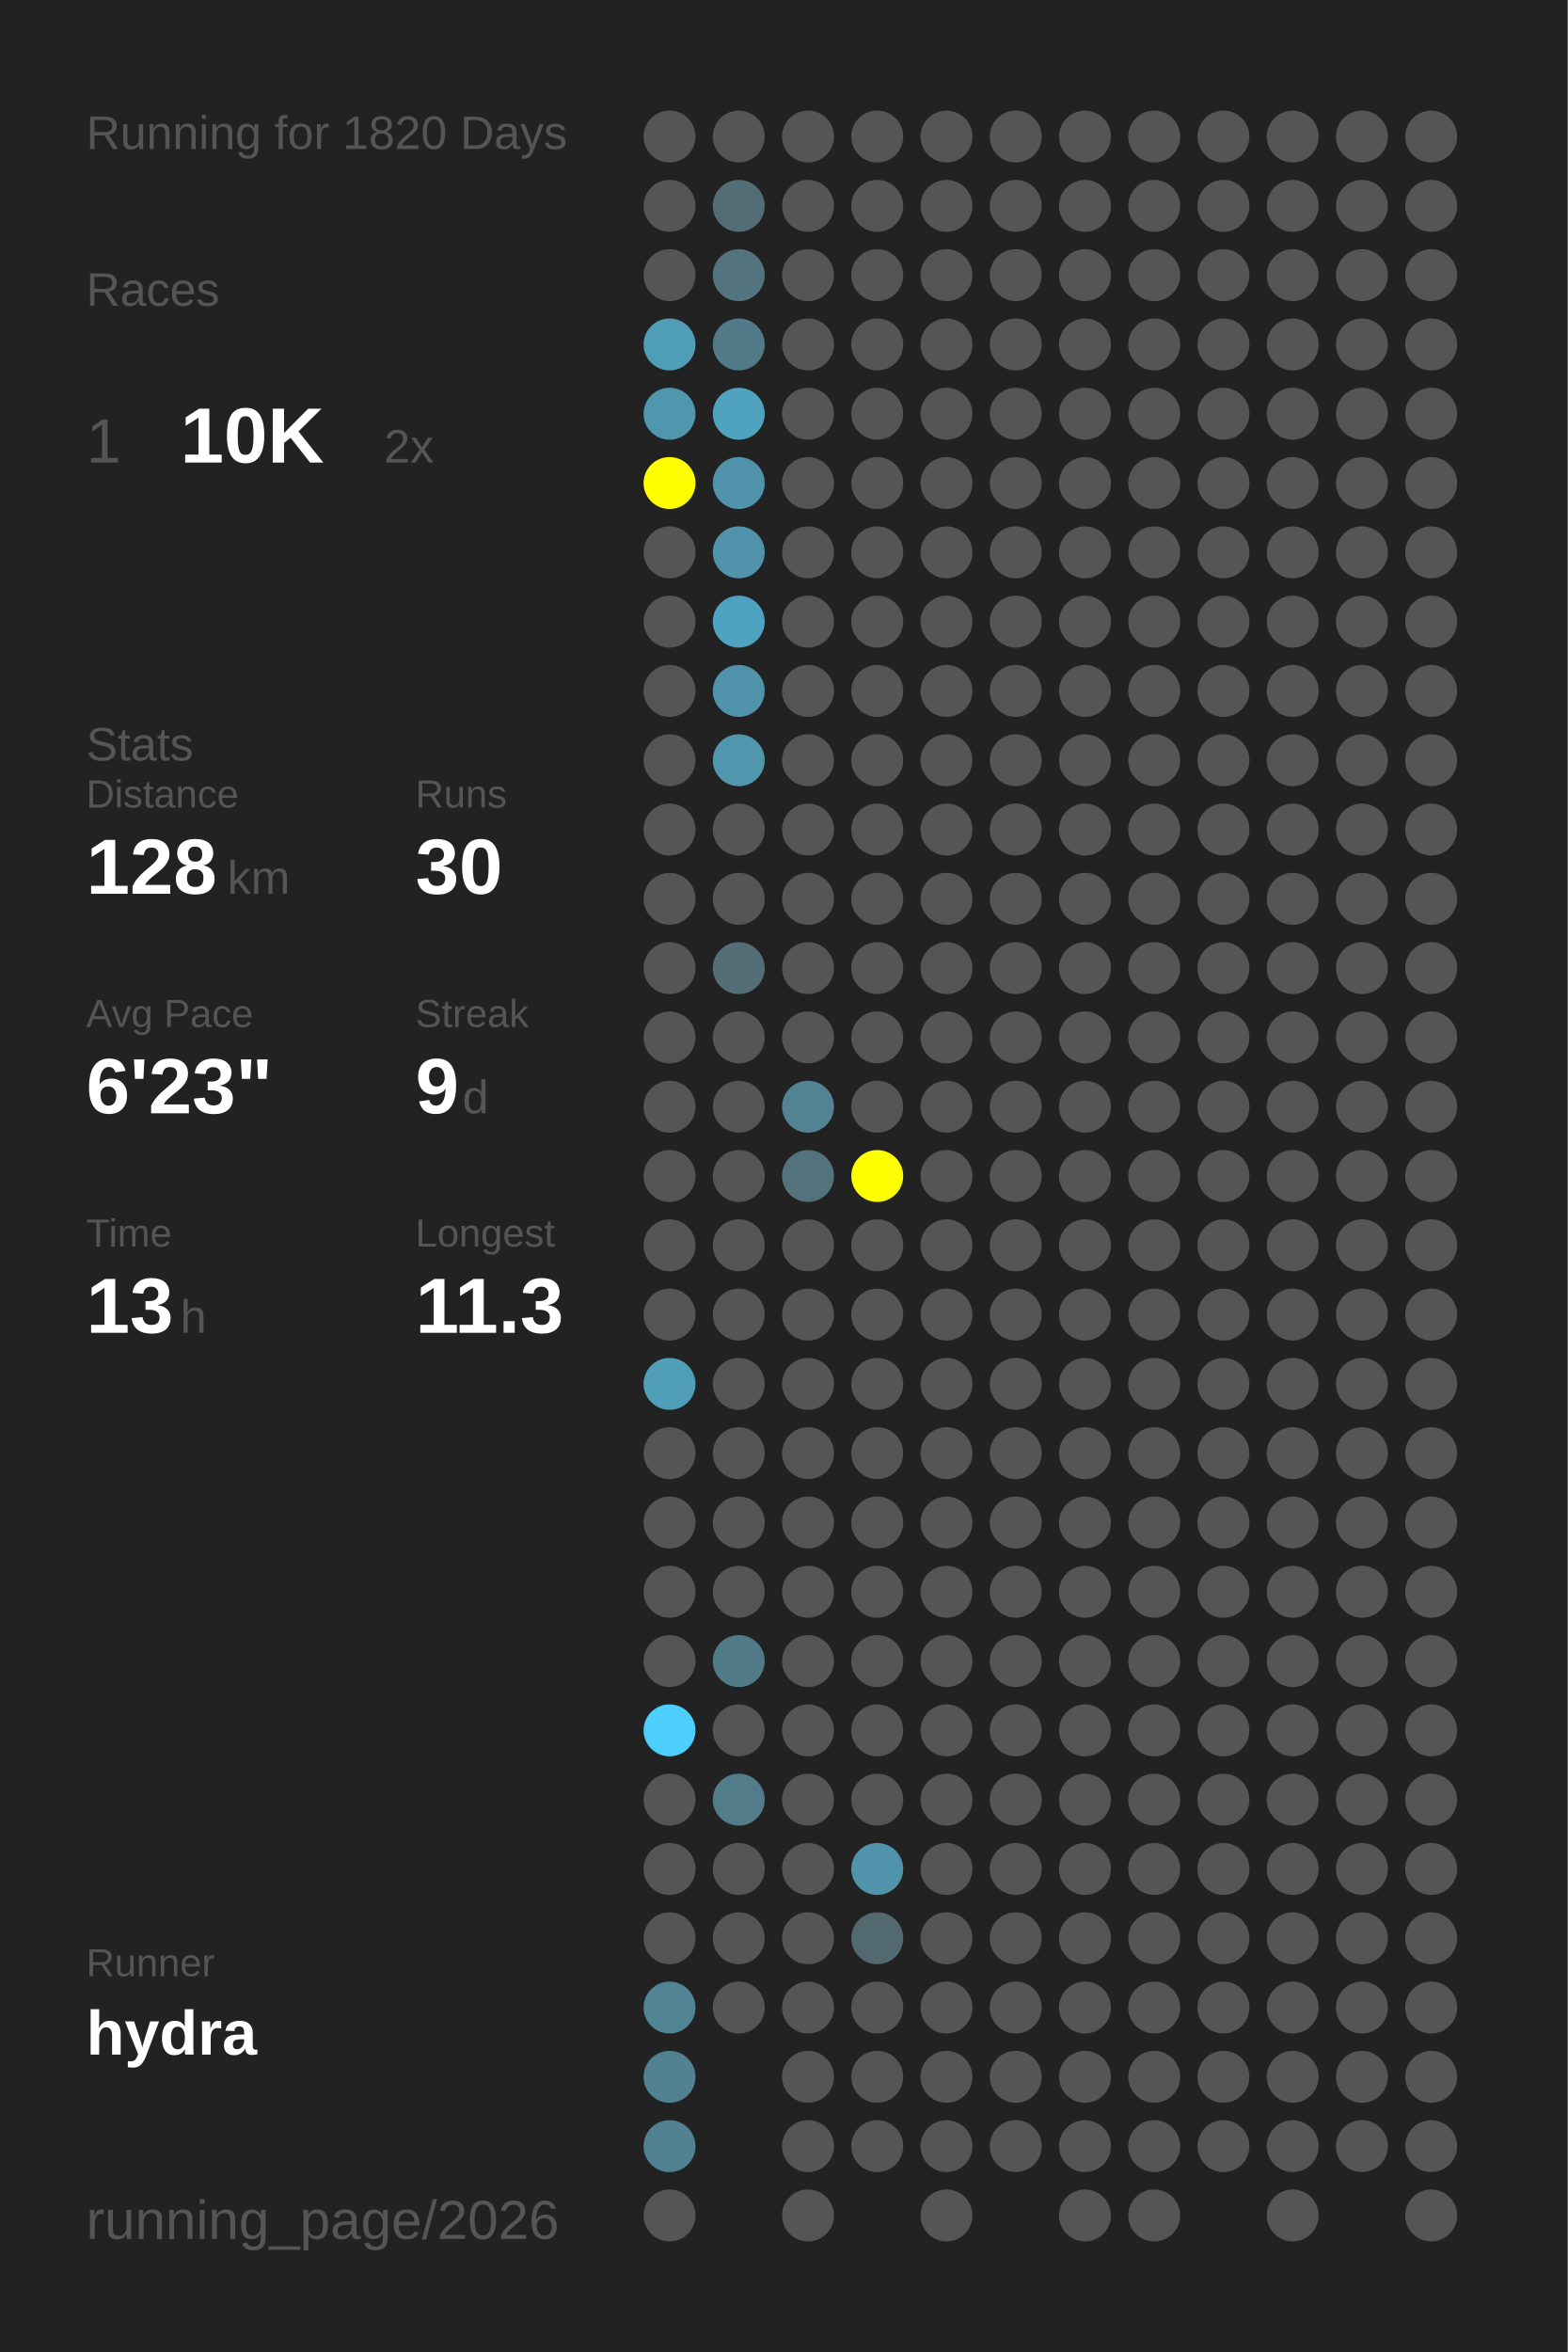
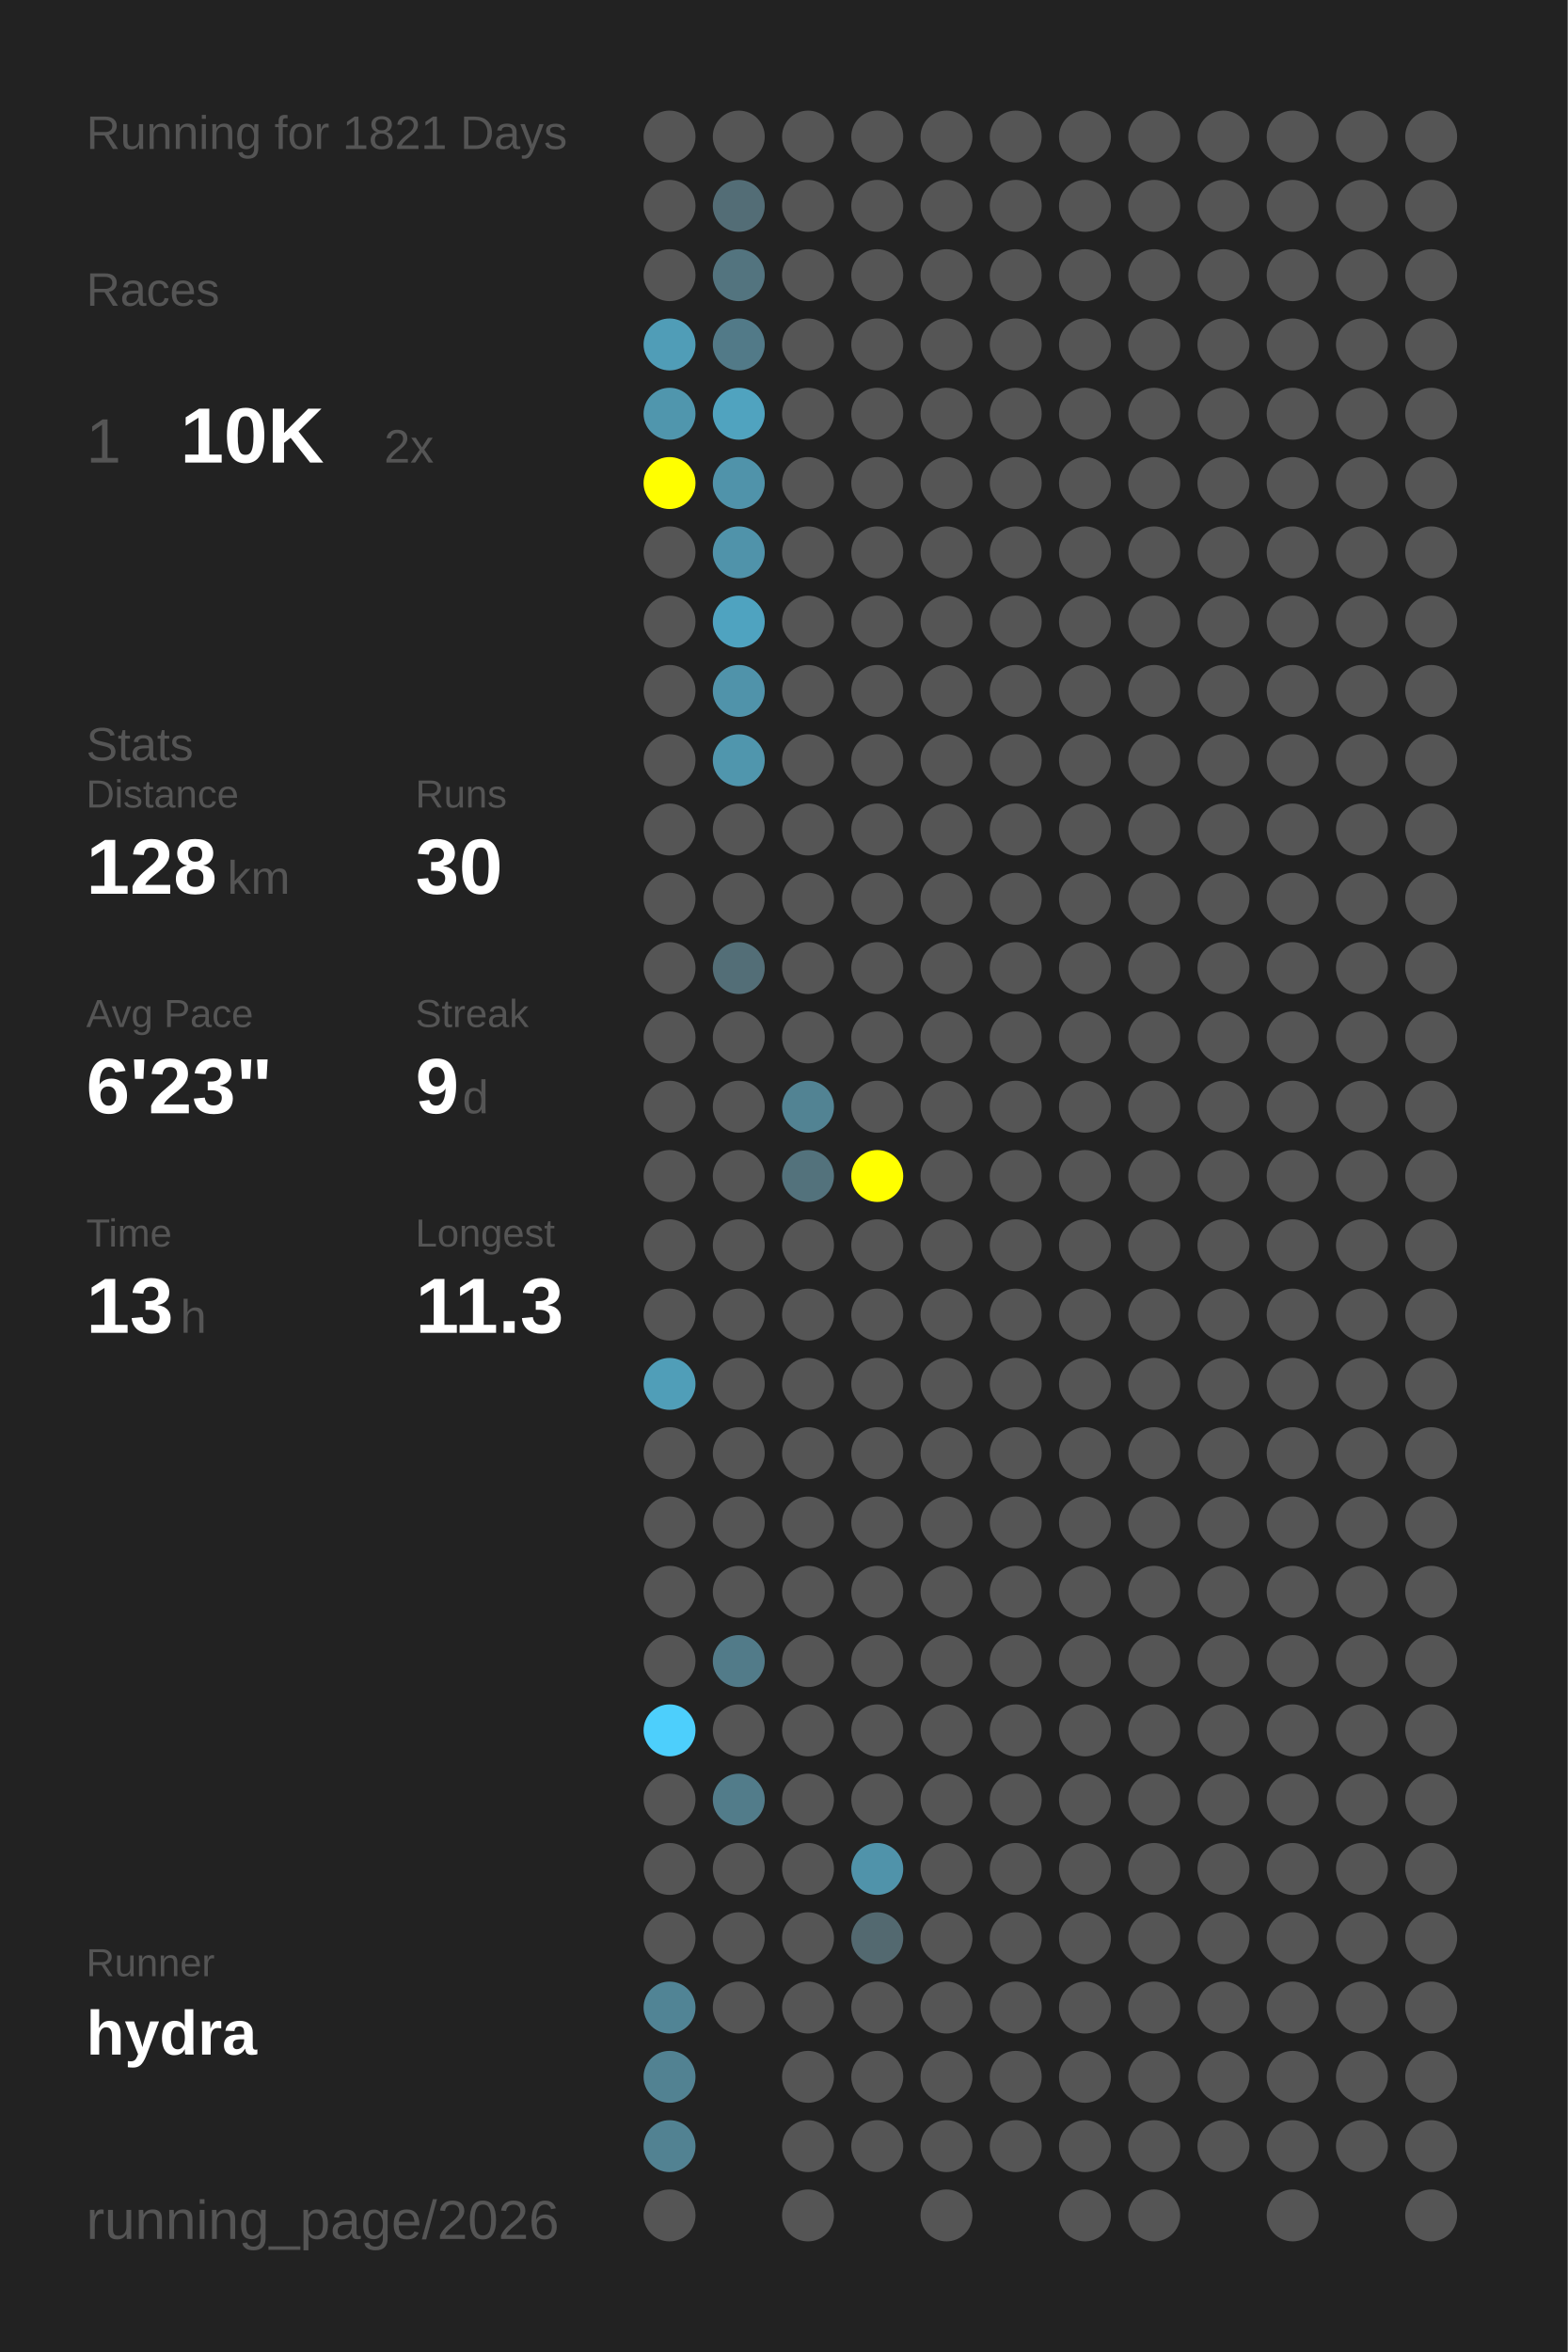
<svg xmlns="http://www.w3.org/2000/svg" baseProfile="full" height="300mm" version="1.1" viewBox="0,0,200,300" width="200mm">
  <defs />
  <rect fill="#222222" height="300" width="200" x="0" y="0" />
-   <text fill="#555555" style="font-size:6px; font-family:Arial;" x="11" y="19">Running for 1820 Days</text>
+   <text fill="#555555" style="font-size:6px; font-family:Arial;" x="11" y="19">Running for 1821 Days</text>
  <text fill="#555555" style="font-size:6px; font-family:Arial;" x="11" y="39">Races</text>
  <text fill="#555555" style="font-size:8px; font-family:Arial;" x="11" y="59">1</text>
  <text fill="#FFFFFF" style="font-size:10px; font-family:Arial; font-weight:bold;" x="23" y="59">10K</text>
  <text fill="#555555" style="font-size:6px; font-family:Arial;" x="49" y="59">2x</text>
  <text fill="#555555" style="font-size:6px; font-family:Arial;" x="11" y="97">Stats</text>
  <text fill="#555555" style="font-size:5px; font-family:Arial;" x="11" y="103">Distance</text>
  <text fill="#FFFFFF" style="font-size:10px; font-family:Arial; font-weight:bold;" x="11" y="114">128</text>
  <text fill="#555555" style="font-size:6px; font-family:Arial;" x="29" y="114">km</text>
  <text fill="#555555" style="font-size:5px; font-family:Arial;" x="53" y="103">Runs</text>
  <text fill="#FFFFFF" style="font-size:10px; font-family:Arial; font-weight:bold;" x="53" y="114">30</text>
  <text fill="#555555" style="font-size:5px; font-family:Arial;" x="11" y="131">Avg Pace</text>
  <text fill="#FFFFFF" style="font-size:10px; font-family:Arial; font-weight:bold;" x="11" y="142">6'23"</text>
  <text fill="#555555" style="font-size:5px; font-family:Arial;" x="53" y="131">Streak</text>
  <text fill="#FFFFFF" style="font-size:10px; font-family:Arial; font-weight:bold;" x="53" y="142">9</text>
  <text fill="#555555" style="font-size:6px; font-family:Arial;" x="59" y="142">d</text>
  <text fill="#555555" style="font-size:5px; font-family:Arial;" x="11" y="159">Time</text>
  <text fill="#FFFFFF" style="font-size:10px; font-family:Arial; font-weight:bold;" x="11" y="170">13</text>
  <text fill="#555555" style="font-size:6px; font-family:Arial;" x="23" y="170">h</text>
  <text fill="#555555" style="font-size:5px; font-family:Arial;" x="53" y="159">Longest</text>
  <text fill="#FFFFFF" style="font-size:10px; font-family:Arial; font-weight:bold;" x="53" y="170">11.3</text>
  <text fill="#555555" style="font-size:5px; font-family:Arial;" x="11" y="252.065">Runner</text>
  <text fill="#FFFFFF" style="font-size:8px; font-family:Arial; font-weight:bold;" x="11" y="262.065">hydra</text>
  <text fill="#555555" style="font-size:7px; font-family:Arial;" x="11" y="285.581">running_page/2026</text>
  <circle cx="85.417" cy="17.419" fill="#555555" r="3.312" />
  <circle cx="85.417" cy="26.258" fill="#555555" r="3.312" />
  <circle cx="85.417" cy="35.097" fill="#555555" r="3.312" />
  <circle cx="85.417" cy="43.935" fill="#509db7" r="3.312" />
  <circle cx="85.417" cy="52.774" fill="#5096ad" r="3.312" />
  <circle cx="85.417" cy="61.613" fill="#FFFF00" r="3.312" />
  <circle cx="85.417" cy="70.452" fill="#555555" r="3.312" />
  <circle cx="85.417" cy="79.29" fill="#555555" r="3.312" />
  <circle cx="85.417" cy="88.129" fill="#555555" r="3.312" />
  <circle cx="85.417" cy="96.968" fill="#555555" r="3.312" />
  <circle cx="85.417" cy="105.806" fill="#555555" r="3.312" />
  <circle cx="85.417" cy="114.645" fill="#555555" r="3.312" />
  <circle cx="85.417" cy="123.484" fill="#555555" r="3.312" />
  <circle cx="85.417" cy="132.323" fill="#555555" r="3.312" />
  <circle cx="85.417" cy="141.161" fill="#555555" r="3.312" />
  <circle cx="85.417" cy="150" fill="#555555" r="3.312" />
  <circle cx="85.417" cy="158.839" fill="#555555" r="3.312" />
  <circle cx="85.417" cy="167.677" fill="#555555" r="3.312" />
  <circle cx="85.417" cy="176.516" fill="#509eb8" r="3.312" />
  <circle cx="85.417" cy="185.355" fill="#555555" r="3.312" />
  <circle cx="85.417" cy="194.194" fill="#555555" r="3.312" />
  <circle cx="85.417" cy="203.032" fill="#555555" r="3.312" />
  <circle cx="85.417" cy="211.871" fill="#555555" r="3.312" />
  <circle cx="85.417" cy="220.71" fill="#4dcffc" r="3.312" />
  <circle cx="85.417" cy="229.548" fill="#555555" r="3.312" />
  <circle cx="85.417" cy="238.387" fill="#555555" r="3.312" />
  <circle cx="85.417" cy="247.226" fill="#555555" r="3.312" />
  <circle cx="85.417" cy="256.065" fill="#518495" r="3.312" />
  <circle cx="85.417" cy="264.903" fill="#528292" r="3.312" />
  <circle cx="85.417" cy="273.742" fill="#528292" r="3.312" />
  <circle cx="85.417" cy="282.581" fill="#555555" r="3.312" />
  <circle cx="94.25" cy="17.419" fill="#555555" r="3.312" />
  <circle cx="94.25" cy="26.258" fill="#536d76" r="3.312" />
  <circle cx="94.25" cy="35.097" fill="#53747f" r="3.312" />
  <circle cx="94.25" cy="43.935" fill="#527a88" r="3.312" />
  <circle cx="94.25" cy="52.774" fill="#50a3bf" r="3.312" />
  <circle cx="94.25" cy="61.613" fill="#5093aa" r="3.312" />
  <circle cx="94.25" cy="70.452" fill="#5093aa" r="3.312" />
  <circle cx="94.25" cy="79.29" fill="#4fa3c0" r="3.312" />
  <circle cx="94.25" cy="88.129" fill="#5093aa" r="3.312" />
  <circle cx="94.25" cy="96.968" fill="#5096ad" r="3.312" />
  <circle cx="94.25" cy="105.806" fill="#555555" r="3.312" />
  <circle cx="94.25" cy="114.645" fill="#555555" r="3.312" />
  <circle cx="94.25" cy="123.484" fill="#536e77" r="3.312" />
  <circle cx="94.25" cy="132.323" fill="#555555" r="3.312" />
  <circle cx="94.25" cy="141.161" fill="#555555" r="3.312" />
  <circle cx="94.25" cy="150" fill="#555555" r="3.312" />
  <circle cx="94.25" cy="158.839" fill="#555555" r="3.312" />
  <circle cx="94.25" cy="167.677" fill="#555555" r="3.312" />
  <circle cx="94.25" cy="176.516" fill="#555555" r="3.312" />
  <circle cx="94.25" cy="185.355" fill="#555555" r="3.312" />
  <circle cx="94.25" cy="194.194" fill="#555555" r="3.312" />
  <circle cx="94.25" cy="203.032" fill="#555555" r="3.312" />
  <circle cx="94.25" cy="211.871" fill="#527b89" r="3.312" />
  <circle cx="94.25" cy="220.71" fill="#555555" r="3.312" />
  <circle cx="94.25" cy="229.548" fill="#527c8a" r="3.312" />
  <circle cx="94.25" cy="238.387" fill="#555555" r="3.312" />
  <circle cx="94.25" cy="247.226" fill="#555555" r="3.312" />
  <circle cx="94.25" cy="256.065" fill="#555555" r="3.312" />
  <circle cx="103.083" cy="17.419" fill="#555555" r="3.312" />
  <circle cx="103.083" cy="26.258" fill="#555555" r="3.312" />
  <circle cx="103.083" cy="35.097" fill="#555555" r="3.312" />
  <circle cx="103.083" cy="43.935" fill="#555555" r="3.312" />
  <circle cx="103.083" cy="52.774" fill="#555555" r="3.312" />
  <circle cx="103.083" cy="61.613" fill="#555555" r="3.312" />
  <circle cx="103.083" cy="70.452" fill="#555555" r="3.312" />
  <circle cx="103.083" cy="79.29" fill="#555555" r="3.312" />
  <circle cx="103.083" cy="88.129" fill="#555555" r="3.312" />
  <circle cx="103.083" cy="96.968" fill="#555555" r="3.312" />
  <circle cx="103.083" cy="105.806" fill="#555555" r="3.312" />
  <circle cx="103.083" cy="114.645" fill="#555555" r="3.312" />
  <circle cx="103.083" cy="123.484" fill="#555555" r="3.312" />
  <circle cx="103.083" cy="132.323" fill="#555555" r="3.312" />
  <circle cx="103.083" cy="141.161" fill="#528393" r="3.312" />
  <circle cx="103.083" cy="150" fill="#53727c" r="3.312" />
  <circle cx="103.083" cy="158.839" fill="#555555" r="3.312" />
  <circle cx="103.083" cy="167.677" fill="#555555" r="3.312" />
  <circle cx="103.083" cy="176.516" fill="#555555" r="3.312" />
  <circle cx="103.083" cy="185.355" fill="#555555" r="3.312" />
  <circle cx="103.083" cy="194.194" fill="#555555" r="3.312" />
  <circle cx="103.083" cy="203.032" fill="#555555" r="3.312" />
  <circle cx="103.083" cy="211.871" fill="#555555" r="3.312" />
  <circle cx="103.083" cy="220.71" fill="#555555" r="3.312" />
  <circle cx="103.083" cy="229.548" fill="#555555" r="3.312" />
  <circle cx="103.083" cy="238.387" fill="#555555" r="3.312" />
  <circle cx="103.083" cy="247.226" fill="#555555" r="3.312" />
  <circle cx="103.083" cy="256.065" fill="#555555" r="3.312" />
  <circle cx="103.083" cy="264.903" fill="#555555" r="3.312" />
  <circle cx="103.083" cy="273.742" fill="#555555" r="3.312" />
  <circle cx="103.083" cy="282.581" fill="#555555" r="3.312" />
  <circle cx="111.917" cy="17.419" fill="#555555" r="3.312" />
  <circle cx="111.917" cy="26.258" fill="#555555" r="3.312" />
  <circle cx="111.917" cy="35.097" fill="#555555" r="3.312" />
  <circle cx="111.917" cy="43.935" fill="#555555" r="3.312" />
  <circle cx="111.917" cy="52.774" fill="#555555" r="3.312" />
  <circle cx="111.917" cy="61.613" fill="#555555" r="3.312" />
  <circle cx="111.917" cy="70.452" fill="#555555" r="3.312" />
  <circle cx="111.917" cy="79.29" fill="#555555" r="3.312" />
  <circle cx="111.917" cy="88.129" fill="#555555" r="3.312" />
  <circle cx="111.917" cy="96.968" fill="#555555" r="3.312" />
  <circle cx="111.917" cy="105.806" fill="#555555" r="3.312" />
  <circle cx="111.917" cy="114.645" fill="#555555" r="3.312" />
  <circle cx="111.917" cy="123.484" fill="#555555" r="3.312" />
  <circle cx="111.917" cy="132.323" fill="#555555" r="3.312" />
  <circle cx="111.917" cy="141.161" fill="#555555" r="3.312" />
  <circle cx="111.917" cy="150" fill="#FFFF00" r="3.312" />
  <circle cx="111.917" cy="158.839" fill="#555555" r="3.312" />
  <circle cx="111.917" cy="167.677" fill="#555555" r="3.312" />
  <circle cx="111.917" cy="176.516" fill="#555555" r="3.312" />
  <circle cx="111.917" cy="185.355" fill="#555555" r="3.312" />
  <circle cx="111.917" cy="194.194" fill="#555555" r="3.312" />
  <circle cx="111.917" cy="203.032" fill="#555555" r="3.312" />
  <circle cx="111.917" cy="211.871" fill="#555555" r="3.312" />
  <circle cx="111.917" cy="220.71" fill="#555555" r="3.312" />
  <circle cx="111.917" cy="229.548" fill="#555555" r="3.312" />
  <circle cx="111.917" cy="238.387" fill="#5093aa" r="3.312" />
  <circle cx="111.917" cy="247.226" fill="#536970" r="3.312" />
  <circle cx="111.917" cy="256.065" fill="#555555" r="3.312" />
  <circle cx="111.917" cy="264.903" fill="#555555" r="3.312" />
  <circle cx="111.917" cy="273.742" fill="#555555" r="3.312" />
  <circle cx="120.75" cy="17.419" fill="#555555" r="3.312" />
  <circle cx="120.75" cy="26.258" fill="#555555" r="3.312" />
  <circle cx="120.75" cy="35.097" fill="#555555" r="3.312" />
  <circle cx="120.75" cy="43.935" fill="#555555" r="3.312" />
  <circle cx="120.75" cy="52.774" fill="#555555" r="3.312" />
  <circle cx="120.75" cy="61.613" fill="#555555" r="3.312" />
  <circle cx="120.75" cy="70.452" fill="#555555" r="3.312" />
  <circle cx="120.75" cy="79.29" fill="#555555" r="3.312" />
  <circle cx="120.75" cy="88.129" fill="#555555" r="3.312" />
  <circle cx="120.75" cy="96.968" fill="#555555" r="3.312" />
  <circle cx="120.75" cy="105.806" fill="#555555" r="3.312" />
  <circle cx="120.75" cy="114.645" fill="#555555" r="3.312" />
  <circle cx="120.75" cy="123.484" fill="#555555" r="3.312" />
  <circle cx="120.75" cy="132.323" fill="#555555" r="3.312" />
  <circle cx="120.75" cy="141.161" fill="#555555" r="3.312" />
  <circle cx="120.75" cy="150" fill="#555555" r="3.312" />
  <circle cx="120.75" cy="158.839" fill="#555555" r="3.312" />
  <circle cx="120.75" cy="167.677" fill="#555555" r="3.312" />
  <circle cx="120.75" cy="176.516" fill="#555555" r="3.312" />
  <circle cx="120.75" cy="185.355" fill="#555555" r="3.312" />
  <circle cx="120.75" cy="194.194" fill="#555555" r="3.312" />
  <circle cx="120.75" cy="203.032" fill="#555555" r="3.312" />
  <circle cx="120.75" cy="211.871" fill="#555555" r="3.312" />
  <circle cx="120.75" cy="220.71" fill="#555555" r="3.312" />
  <circle cx="120.75" cy="229.548" fill="#555555" r="3.312" />
  <circle cx="120.75" cy="238.387" fill="#555555" r="3.312" />
  <circle cx="120.75" cy="247.226" fill="#555555" r="3.312" />
  <circle cx="120.75" cy="256.065" fill="#555555" r="3.312" />
  <circle cx="120.75" cy="264.903" fill="#555555" r="3.312" />
  <circle cx="120.75" cy="273.742" fill="#555555" r="3.312" />
  <circle cx="120.75" cy="282.581" fill="#555555" r="3.312" />
  <circle cx="129.583" cy="17.419" fill="#555555" r="3.312" />
  <circle cx="129.583" cy="26.258" fill="#555555" r="3.312" />
  <circle cx="129.583" cy="35.097" fill="#555555" r="3.312" />
  <circle cx="129.583" cy="43.935" fill="#555555" r="3.312" />
  <circle cx="129.583" cy="52.774" fill="#555555" r="3.312" />
  <circle cx="129.583" cy="61.613" fill="#555555" r="3.312" />
  <circle cx="129.583" cy="70.452" fill="#555555" r="3.312" />
  <circle cx="129.583" cy="79.29" fill="#555555" r="3.312" />
  <circle cx="129.583" cy="88.129" fill="#555555" r="3.312" />
  <circle cx="129.583" cy="96.968" fill="#555555" r="3.312" />
  <circle cx="129.583" cy="105.806" fill="#555555" r="3.312" />
  <circle cx="129.583" cy="114.645" fill="#555555" r="3.312" />
  <circle cx="129.583" cy="123.484" fill="#555555" r="3.312" />
  <circle cx="129.583" cy="132.323" fill="#555555" r="3.312" />
  <circle cx="129.583" cy="141.161" fill="#555555" r="3.312" />
  <circle cx="129.583" cy="150" fill="#555555" r="3.312" />
  <circle cx="129.583" cy="158.839" fill="#555555" r="3.312" />
  <circle cx="129.583" cy="167.677" fill="#555555" r="3.312" />
  <circle cx="129.583" cy="176.516" fill="#555555" r="3.312" />
  <circle cx="129.583" cy="185.355" fill="#555555" r="3.312" />
  <circle cx="129.583" cy="194.194" fill="#555555" r="3.312" />
  <circle cx="129.583" cy="203.032" fill="#555555" r="3.312" />
  <circle cx="129.583" cy="211.871" fill="#555555" r="3.312" />
  <circle cx="129.583" cy="220.71" fill="#555555" r="3.312" />
  <circle cx="129.583" cy="229.548" fill="#555555" r="3.312" />
  <circle cx="129.583" cy="238.387" fill="#555555" r="3.312" />
  <circle cx="129.583" cy="247.226" fill="#555555" r="3.312" />
  <circle cx="129.583" cy="256.065" fill="#555555" r="3.312" />
  <circle cx="129.583" cy="264.903" fill="#555555" r="3.312" />
  <circle cx="129.583" cy="273.742" fill="#555555" r="3.312" />
  <circle cx="138.417" cy="17.419" fill="#555555" r="3.312" />
  <circle cx="138.417" cy="26.258" fill="#555555" r="3.312" />
  <circle cx="138.417" cy="35.097" fill="#555555" r="3.312" />
  <circle cx="138.417" cy="43.935" fill="#555555" r="3.312" />
  <circle cx="138.417" cy="52.774" fill="#555555" r="3.312" />
  <circle cx="138.417" cy="61.613" fill="#555555" r="3.312" />
  <circle cx="138.417" cy="70.452" fill="#555555" r="3.312" />
  <circle cx="138.417" cy="79.29" fill="#555555" r="3.312" />
  <circle cx="138.417" cy="88.129" fill="#555555" r="3.312" />
  <circle cx="138.417" cy="96.968" fill="#555555" r="3.312" />
  <circle cx="138.417" cy="105.806" fill="#555555" r="3.312" />
  <circle cx="138.417" cy="114.645" fill="#555555" r="3.312" />
  <circle cx="138.417" cy="123.484" fill="#555555" r="3.312" />
  <circle cx="138.417" cy="132.323" fill="#555555" r="3.312" />
  <circle cx="138.417" cy="141.161" fill="#555555" r="3.312" />
  <circle cx="138.417" cy="150" fill="#555555" r="3.312" />
  <circle cx="138.417" cy="158.839" fill="#555555" r="3.312" />
  <circle cx="138.417" cy="167.677" fill="#555555" r="3.312" />
  <circle cx="138.417" cy="176.516" fill="#555555" r="3.312" />
  <circle cx="138.417" cy="185.355" fill="#555555" r="3.312" />
  <circle cx="138.417" cy="194.194" fill="#555555" r="3.312" />
  <circle cx="138.417" cy="203.032" fill="#555555" r="3.312" />
  <circle cx="138.417" cy="211.871" fill="#555555" r="3.312" />
  <circle cx="138.417" cy="220.71" fill="#555555" r="3.312" />
  <circle cx="138.417" cy="229.548" fill="#555555" r="3.312" />
  <circle cx="138.417" cy="238.387" fill="#555555" r="3.312" />
  <circle cx="138.417" cy="247.226" fill="#555555" r="3.312" />
  <circle cx="138.417" cy="256.065" fill="#555555" r="3.312" />
  <circle cx="138.417" cy="264.903" fill="#555555" r="3.312" />
  <circle cx="138.417" cy="273.742" fill="#555555" r="3.312" />
  <circle cx="138.417" cy="282.581" fill="#555555" r="3.312" />
  <circle cx="147.25" cy="17.419" fill="#555555" r="3.312" />
  <circle cx="147.25" cy="26.258" fill="#555555" r="3.312" />
  <circle cx="147.25" cy="35.097" fill="#555555" r="3.312" />
  <circle cx="147.25" cy="43.935" fill="#555555" r="3.312" />
  <circle cx="147.25" cy="52.774" fill="#555555" r="3.312" />
  <circle cx="147.25" cy="61.613" fill="#555555" r="3.312" />
  <circle cx="147.25" cy="70.452" fill="#555555" r="3.312" />
  <circle cx="147.25" cy="79.29" fill="#555555" r="3.312" />
  <circle cx="147.25" cy="88.129" fill="#555555" r="3.312" />
  <circle cx="147.25" cy="96.968" fill="#555555" r="3.312" />
  <circle cx="147.25" cy="105.806" fill="#555555" r="3.312" />
  <circle cx="147.25" cy="114.645" fill="#555555" r="3.312" />
  <circle cx="147.25" cy="123.484" fill="#555555" r="3.312" />
  <circle cx="147.25" cy="132.323" fill="#555555" r="3.312" />
  <circle cx="147.25" cy="141.161" fill="#555555" r="3.312" />
  <circle cx="147.25" cy="150" fill="#555555" r="3.312" />
  <circle cx="147.25" cy="158.839" fill="#555555" r="3.312" />
  <circle cx="147.25" cy="167.677" fill="#555555" r="3.312" />
  <circle cx="147.25" cy="176.516" fill="#555555" r="3.312" />
  <circle cx="147.25" cy="185.355" fill="#555555" r="3.312" />
  <circle cx="147.25" cy="194.194" fill="#555555" r="3.312" />
  <circle cx="147.25" cy="203.032" fill="#555555" r="3.312" />
  <circle cx="147.25" cy="211.871" fill="#555555" r="3.312" />
  <circle cx="147.25" cy="220.71" fill="#555555" r="3.312" />
  <circle cx="147.25" cy="229.548" fill="#555555" r="3.312" />
  <circle cx="147.25" cy="238.387" fill="#555555" r="3.312" />
  <circle cx="147.25" cy="247.226" fill="#555555" r="3.312" />
  <circle cx="147.25" cy="256.065" fill="#555555" r="3.312" />
  <circle cx="147.25" cy="264.903" fill="#555555" r="3.312" />
  <circle cx="147.25" cy="273.742" fill="#555555" r="3.312" />
  <circle cx="147.25" cy="282.581" fill="#555555" r="3.312" />
  <circle cx="156.083" cy="17.419" fill="#555555" r="3.312" />
  <circle cx="156.083" cy="26.258" fill="#555555" r="3.312" />
  <circle cx="156.083" cy="35.097" fill="#555555" r="3.312" />
  <circle cx="156.083" cy="43.935" fill="#555555" r="3.312" />
  <circle cx="156.083" cy="52.774" fill="#555555" r="3.312" />
  <circle cx="156.083" cy="61.613" fill="#555555" r="3.312" />
  <circle cx="156.083" cy="70.452" fill="#555555" r="3.312" />
  <circle cx="156.083" cy="79.29" fill="#555555" r="3.312" />
  <circle cx="156.083" cy="88.129" fill="#555555" r="3.312" />
  <circle cx="156.083" cy="96.968" fill="#555555" r="3.312" />
  <circle cx="156.083" cy="105.806" fill="#555555" r="3.312" />
  <circle cx="156.083" cy="114.645" fill="#555555" r="3.312" />
  <circle cx="156.083" cy="123.484" fill="#555555" r="3.312" />
  <circle cx="156.083" cy="132.323" fill="#555555" r="3.312" />
  <circle cx="156.083" cy="141.161" fill="#555555" r="3.312" />
  <circle cx="156.083" cy="150" fill="#555555" r="3.312" />
  <circle cx="156.083" cy="158.839" fill="#555555" r="3.312" />
  <circle cx="156.083" cy="167.677" fill="#555555" r="3.312" />
  <circle cx="156.083" cy="176.516" fill="#555555" r="3.312" />
  <circle cx="156.083" cy="185.355" fill="#555555" r="3.312" />
  <circle cx="156.083" cy="194.194" fill="#555555" r="3.312" />
  <circle cx="156.083" cy="203.032" fill="#555555" r="3.312" />
  <circle cx="156.083" cy="211.871" fill="#555555" r="3.312" />
  <circle cx="156.083" cy="220.71" fill="#555555" r="3.312" />
  <circle cx="156.083" cy="229.548" fill="#555555" r="3.312" />
  <circle cx="156.083" cy="238.387" fill="#555555" r="3.312" />
  <circle cx="156.083" cy="247.226" fill="#555555" r="3.312" />
  <circle cx="156.083" cy="256.065" fill="#555555" r="3.312" />
  <circle cx="156.083" cy="264.903" fill="#555555" r="3.312" />
  <circle cx="156.083" cy="273.742" fill="#555555" r="3.312" />
  <circle cx="164.917" cy="17.419" fill="#555555" r="3.312" />
  <circle cx="164.917" cy="26.258" fill="#555555" r="3.312" />
  <circle cx="164.917" cy="35.097" fill="#555555" r="3.312" />
  <circle cx="164.917" cy="43.935" fill="#555555" r="3.312" />
  <circle cx="164.917" cy="52.774" fill="#555555" r="3.312" />
  <circle cx="164.917" cy="61.613" fill="#555555" r="3.312" />
  <circle cx="164.917" cy="70.452" fill="#555555" r="3.312" />
  <circle cx="164.917" cy="79.29" fill="#555555" r="3.312" />
  <circle cx="164.917" cy="88.129" fill="#555555" r="3.312" />
  <circle cx="164.917" cy="96.968" fill="#555555" r="3.312" />
  <circle cx="164.917" cy="105.806" fill="#555555" r="3.312" />
  <circle cx="164.917" cy="114.645" fill="#555555" r="3.312" />
  <circle cx="164.917" cy="123.484" fill="#555555" r="3.312" />
  <circle cx="164.917" cy="132.323" fill="#555555" r="3.312" />
  <circle cx="164.917" cy="141.161" fill="#555555" r="3.312" />
  <circle cx="164.917" cy="150" fill="#555555" r="3.312" />
  <circle cx="164.917" cy="158.839" fill="#555555" r="3.312" />
  <circle cx="164.917" cy="167.677" fill="#555555" r="3.312" />
  <circle cx="164.917" cy="176.516" fill="#555555" r="3.312" />
  <circle cx="164.917" cy="185.355" fill="#555555" r="3.312" />
  <circle cx="164.917" cy="194.194" fill="#555555" r="3.312" />
  <circle cx="164.917" cy="203.032" fill="#555555" r="3.312" />
  <circle cx="164.917" cy="211.871" fill="#555555" r="3.312" />
  <circle cx="164.917" cy="220.71" fill="#555555" r="3.312" />
  <circle cx="164.917" cy="229.548" fill="#555555" r="3.312" />
  <circle cx="164.917" cy="238.387" fill="#555555" r="3.312" />
  <circle cx="164.917" cy="247.226" fill="#555555" r="3.312" />
  <circle cx="164.917" cy="256.065" fill="#555555" r="3.312" />
  <circle cx="164.917" cy="264.903" fill="#555555" r="3.312" />
  <circle cx="164.917" cy="273.742" fill="#555555" r="3.312" />
  <circle cx="164.917" cy="282.581" fill="#555555" r="3.312" />
  <circle cx="173.75" cy="17.419" fill="#555555" r="3.312" />
  <circle cx="173.75" cy="26.258" fill="#555555" r="3.312" />
  <circle cx="173.75" cy="35.097" fill="#555555" r="3.312" />
  <circle cx="173.75" cy="43.935" fill="#555555" r="3.312" />
  <circle cx="173.75" cy="52.774" fill="#555555" r="3.312" />
  <circle cx="173.75" cy="61.613" fill="#555555" r="3.312" />
  <circle cx="173.75" cy="70.452" fill="#555555" r="3.312" />
  <circle cx="173.75" cy="79.29" fill="#555555" r="3.312" />
  <circle cx="173.75" cy="88.129" fill="#555555" r="3.312" />
  <circle cx="173.75" cy="96.968" fill="#555555" r="3.312" />
  <circle cx="173.75" cy="105.806" fill="#555555" r="3.312" />
  <circle cx="173.75" cy="114.645" fill="#555555" r="3.312" />
  <circle cx="173.75" cy="123.484" fill="#555555" r="3.312" />
  <circle cx="173.75" cy="132.323" fill="#555555" r="3.312" />
  <circle cx="173.75" cy="141.161" fill="#555555" r="3.312" />
  <circle cx="173.75" cy="150" fill="#555555" r="3.312" />
  <circle cx="173.75" cy="158.839" fill="#555555" r="3.312" />
  <circle cx="173.75" cy="167.677" fill="#555555" r="3.312" />
  <circle cx="173.75" cy="176.516" fill="#555555" r="3.312" />
  <circle cx="173.75" cy="185.355" fill="#555555" r="3.312" />
  <circle cx="173.75" cy="194.194" fill="#555555" r="3.312" />
  <circle cx="173.75" cy="203.032" fill="#555555" r="3.312" />
  <circle cx="173.75" cy="211.871" fill="#555555" r="3.312" />
  <circle cx="173.75" cy="220.71" fill="#555555" r="3.312" />
  <circle cx="173.75" cy="229.548" fill="#555555" r="3.312" />
  <circle cx="173.75" cy="238.387" fill="#555555" r="3.312" />
  <circle cx="173.75" cy="247.226" fill="#555555" r="3.312" />
  <circle cx="173.75" cy="256.065" fill="#555555" r="3.312" />
  <circle cx="173.75" cy="264.903" fill="#555555" r="3.312" />
  <circle cx="173.75" cy="273.742" fill="#555555" r="3.312" />
  <circle cx="182.583" cy="17.419" fill="#555555" r="3.312" />
  <circle cx="182.583" cy="26.258" fill="#555555" r="3.312" />
  <circle cx="182.583" cy="35.097" fill="#555555" r="3.312" />
  <circle cx="182.583" cy="43.935" fill="#555555" r="3.312" />
  <circle cx="182.583" cy="52.774" fill="#555555" r="3.312" />
  <circle cx="182.583" cy="61.613" fill="#555555" r="3.312" />
  <circle cx="182.583" cy="70.452" fill="#555555" r="3.312" />
  <circle cx="182.583" cy="79.29" fill="#555555" r="3.312" />
  <circle cx="182.583" cy="88.129" fill="#555555" r="3.312" />
  <circle cx="182.583" cy="96.968" fill="#555555" r="3.312" />
  <circle cx="182.583" cy="105.806" fill="#555555" r="3.312" />
  <circle cx="182.583" cy="114.645" fill="#555555" r="3.312" />
  <circle cx="182.583" cy="123.484" fill="#555555" r="3.312" />
  <circle cx="182.583" cy="132.323" fill="#555555" r="3.312" />
  <circle cx="182.583" cy="141.161" fill="#555555" r="3.312" />
  <circle cx="182.583" cy="150" fill="#555555" r="3.312" />
  <circle cx="182.583" cy="158.839" fill="#555555" r="3.312" />
  <circle cx="182.583" cy="167.677" fill="#555555" r="3.312" />
  <circle cx="182.583" cy="176.516" fill="#555555" r="3.312" />
  <circle cx="182.583" cy="185.355" fill="#555555" r="3.312" />
  <circle cx="182.583" cy="194.194" fill="#555555" r="3.312" />
  <circle cx="182.583" cy="203.032" fill="#555555" r="3.312" />
  <circle cx="182.583" cy="211.871" fill="#555555" r="3.312" />
  <circle cx="182.583" cy="220.71" fill="#555555" r="3.312" />
  <circle cx="182.583" cy="229.548" fill="#555555" r="3.312" />
  <circle cx="182.583" cy="238.387" fill="#555555" r="3.312" />
  <circle cx="182.583" cy="247.226" fill="#555555" r="3.312" />
  <circle cx="182.583" cy="256.065" fill="#555555" r="3.312" />
  <circle cx="182.583" cy="264.903" fill="#555555" r="3.312" />
  <circle cx="182.583" cy="273.742" fill="#555555" r="3.312" />
  <circle cx="182.583" cy="282.581" fill="#555555" r="3.312" />
</svg>
